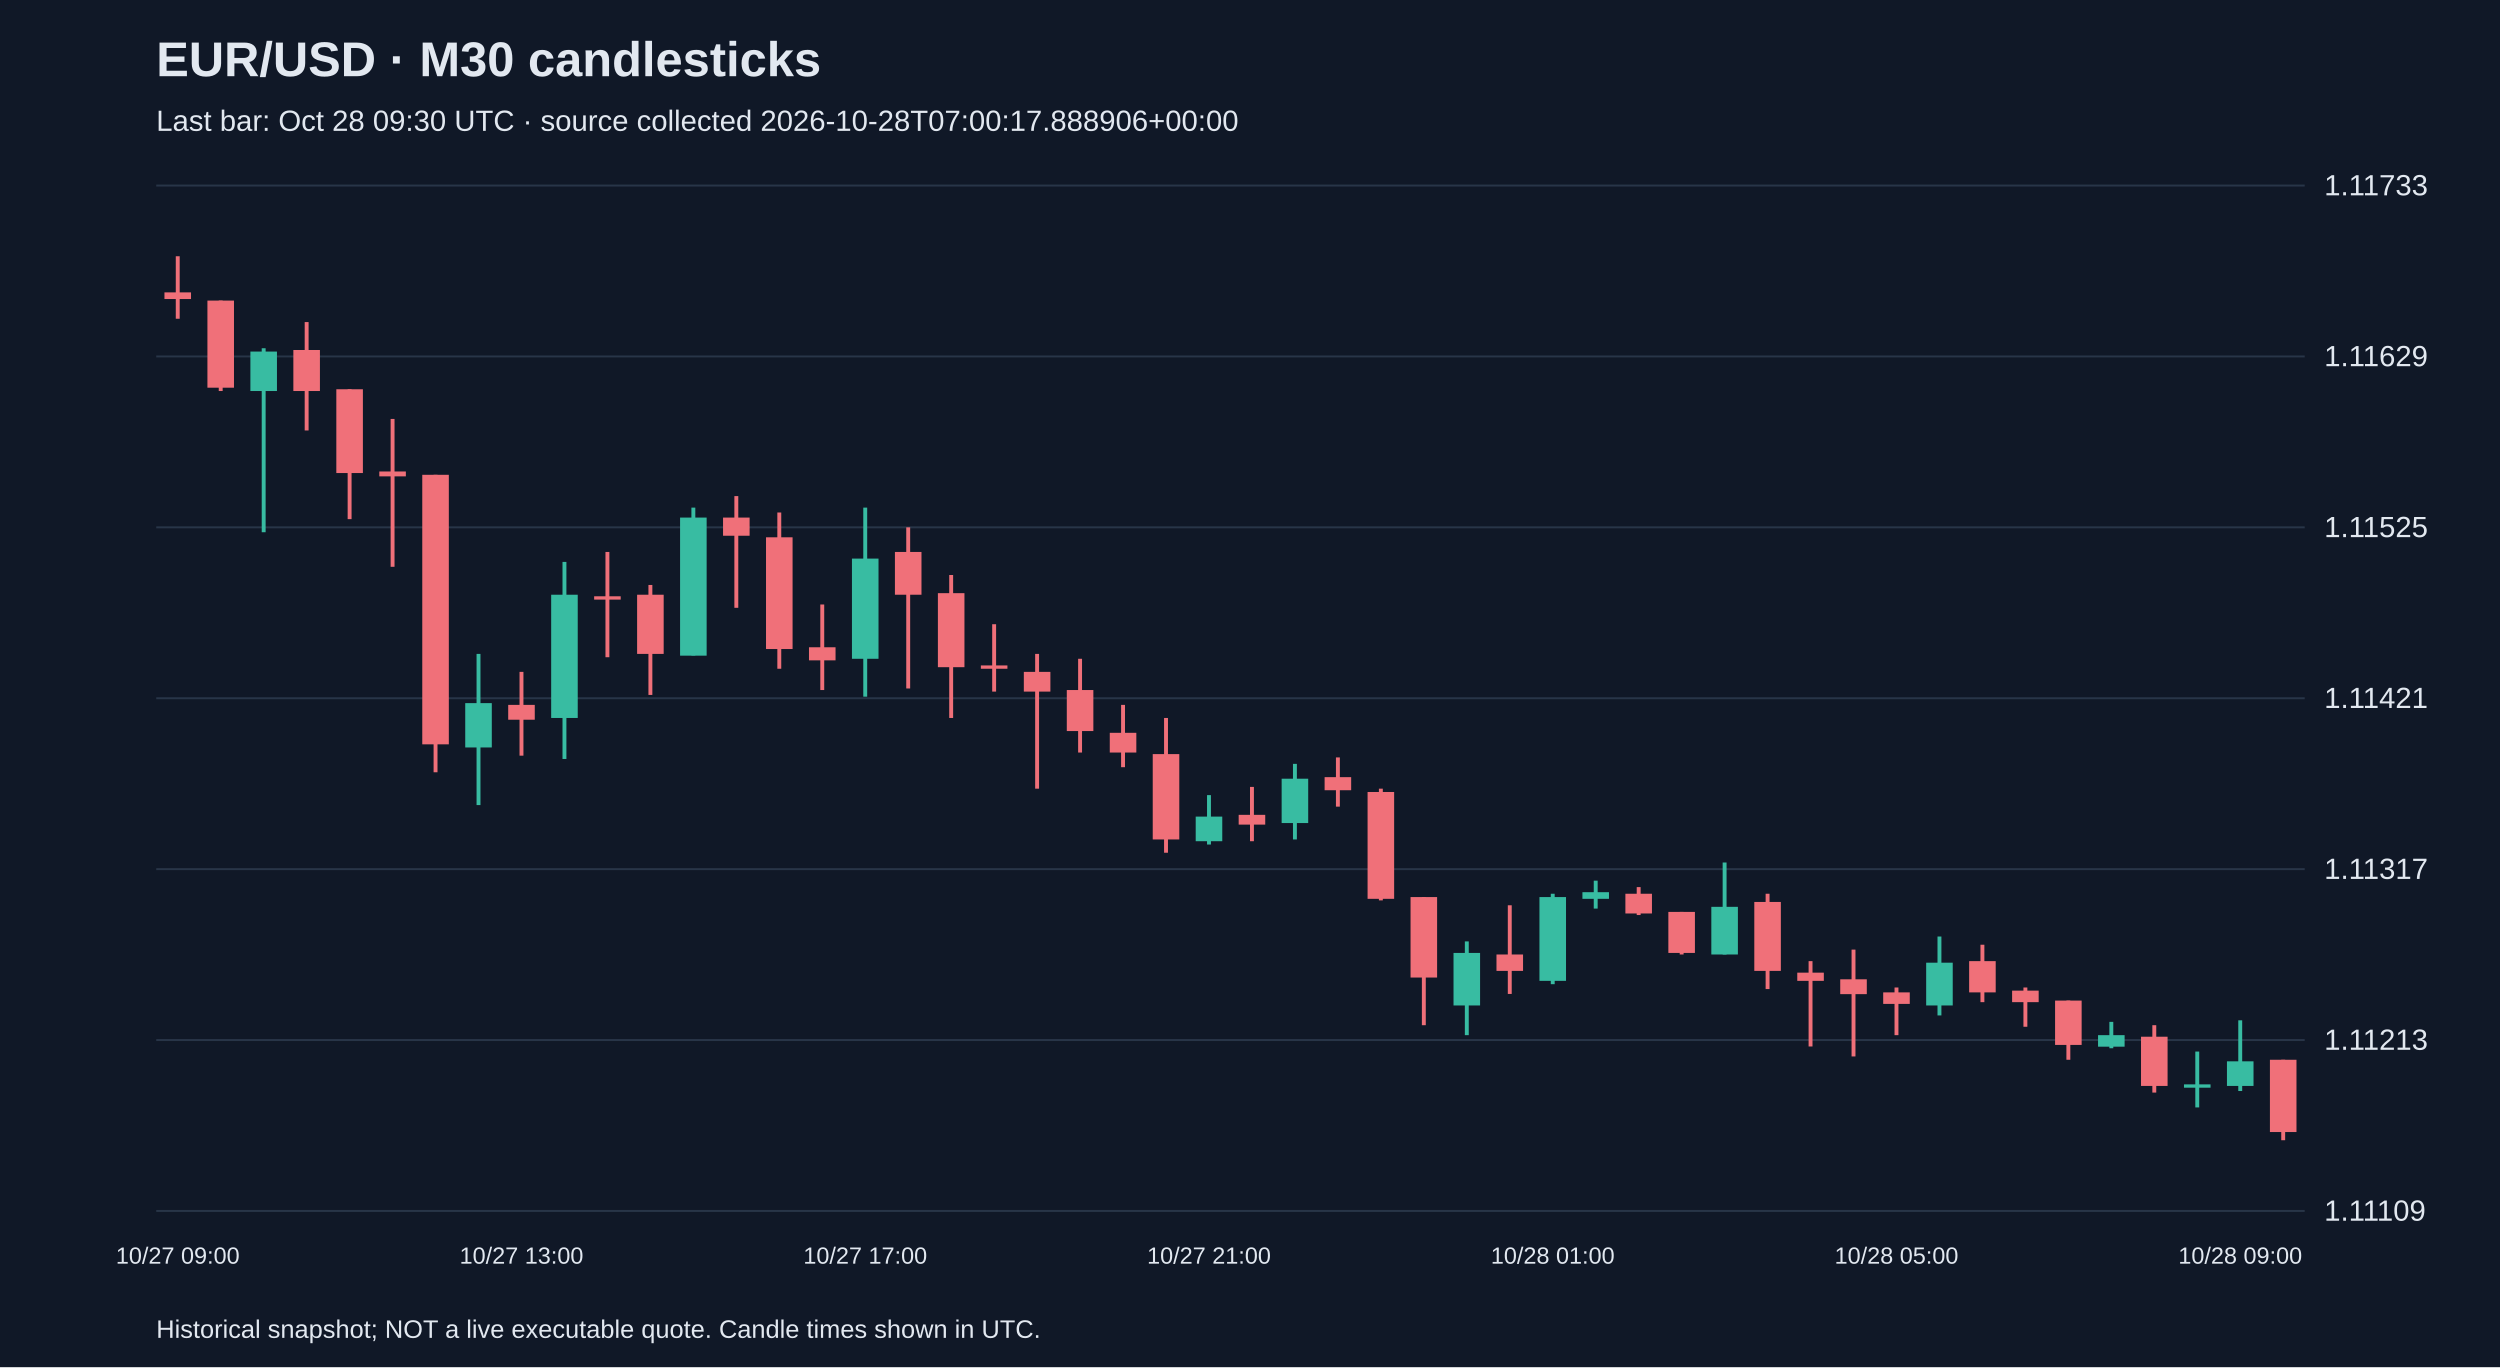
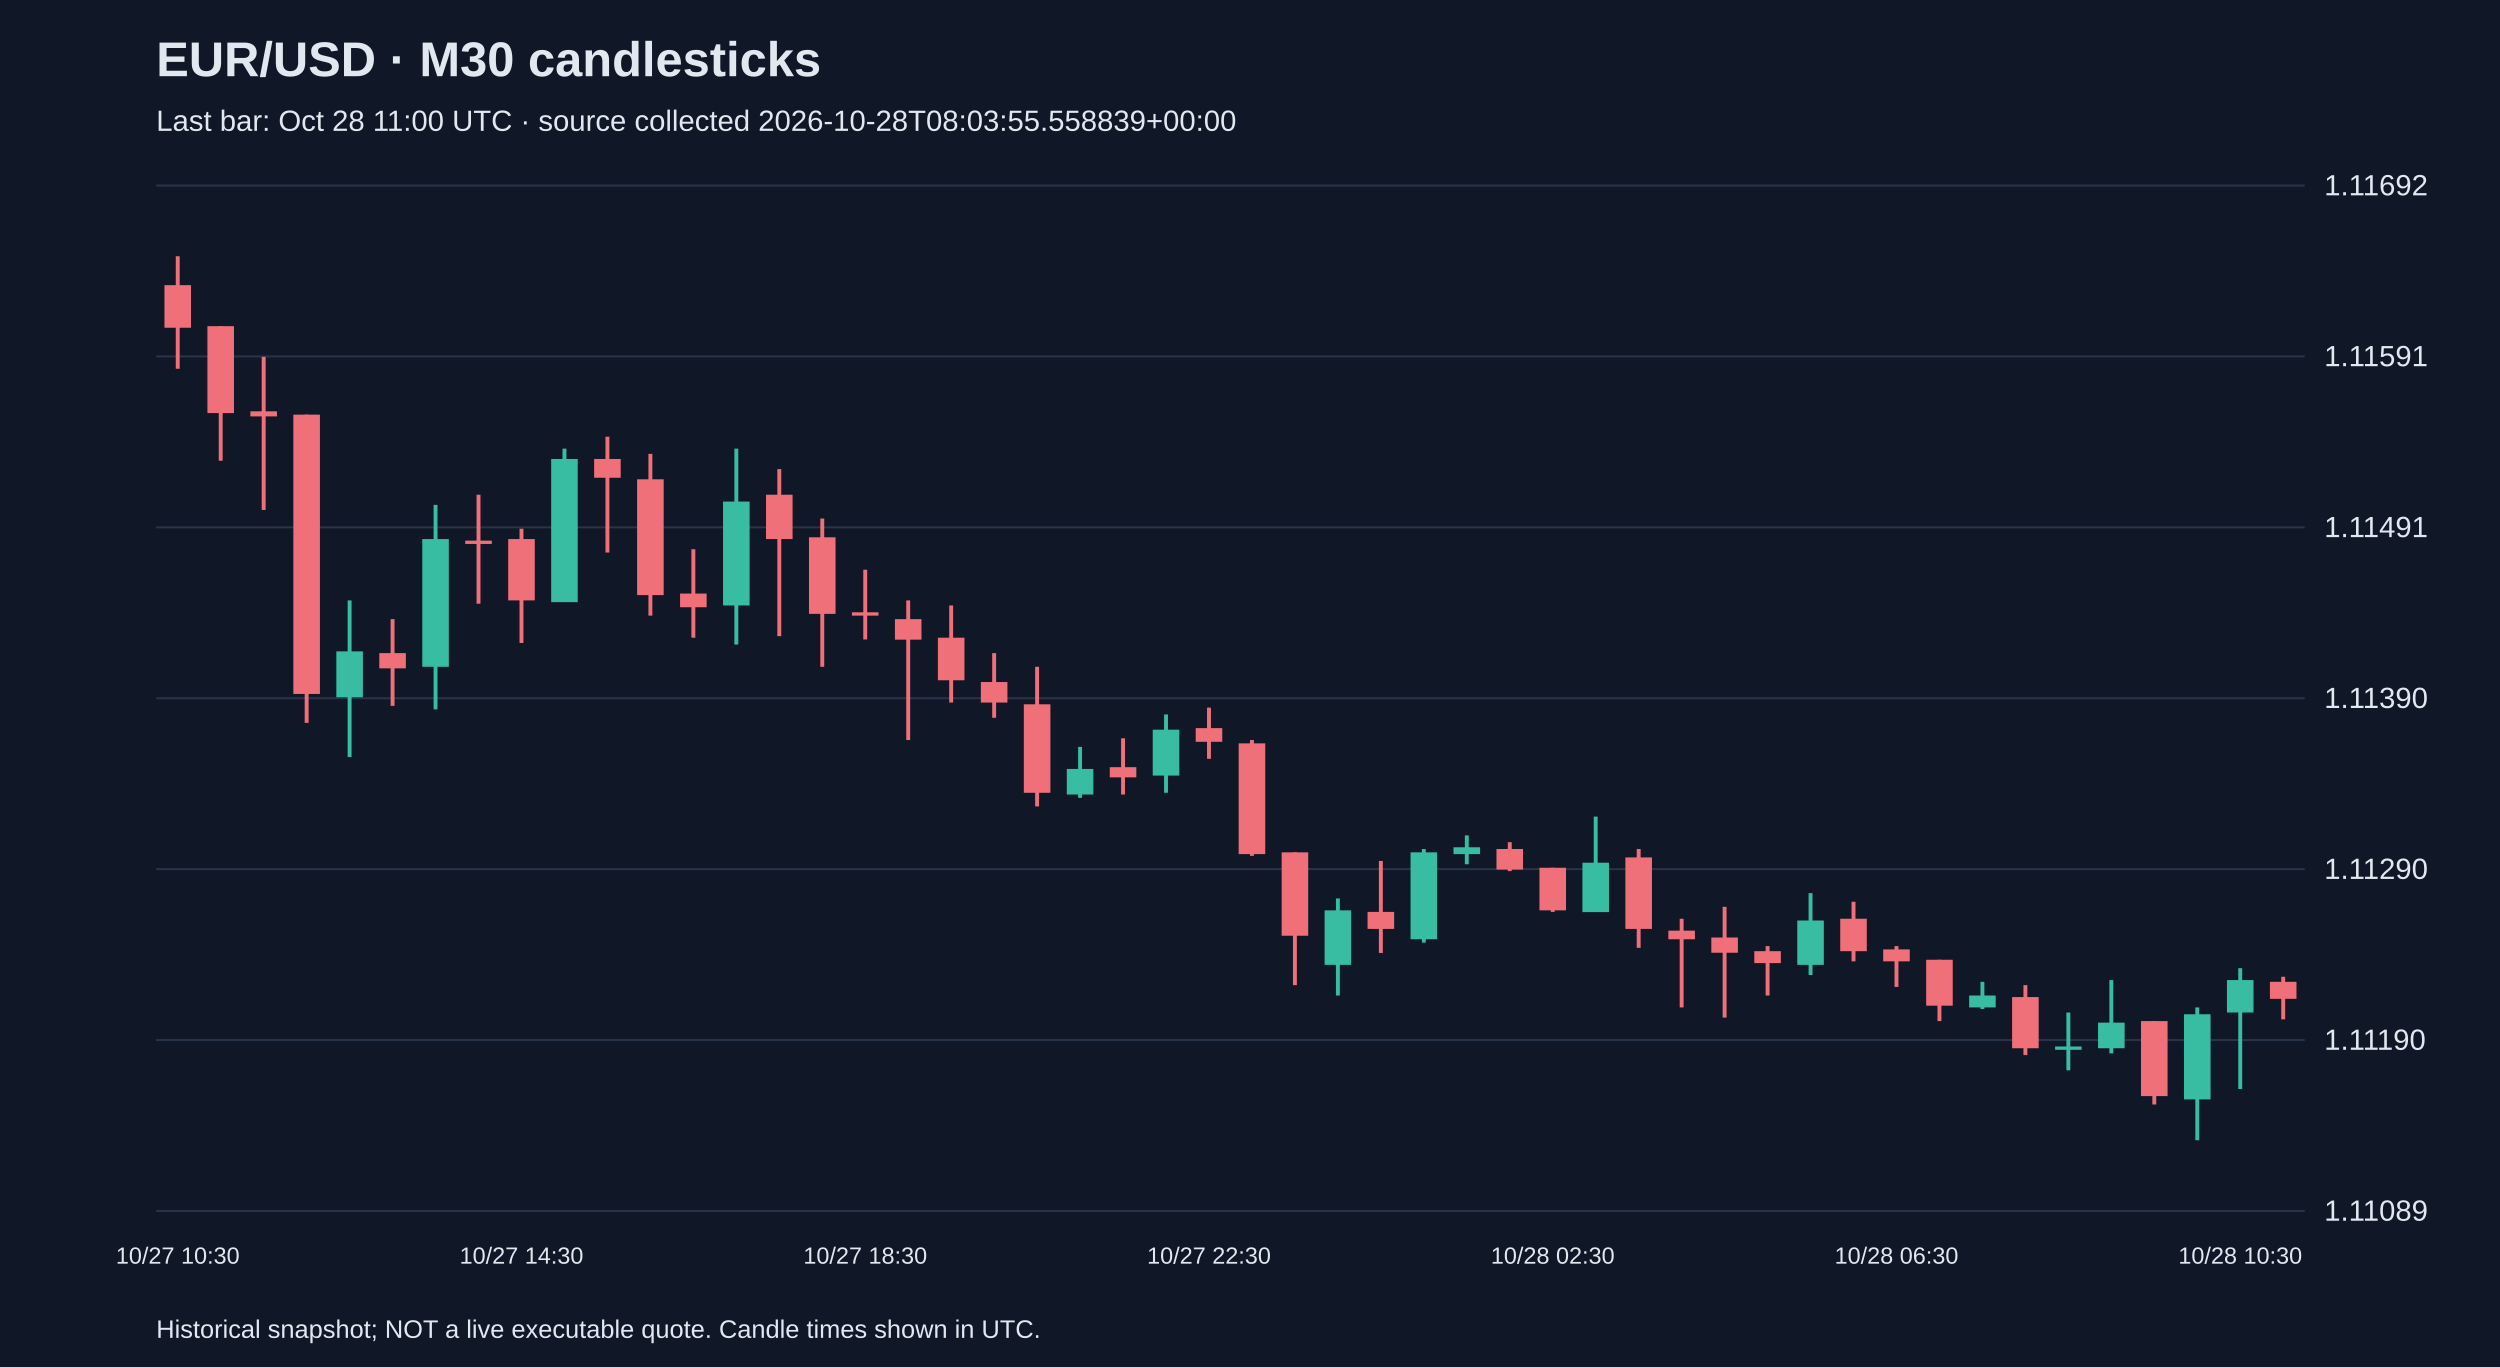
<svg xmlns="http://www.w3.org/2000/svg" viewBox="0 0 1280 700">
  <rect width="100%" height="100%" fill="#101827" />
  <style>text{font-family:Arial,sans-serif;fill:#e2e8f0}</style>
  <text x="80" y="39" font-size="25" font-weight="bold">EUR/USD · M30 candlesticks</text>
-   <text x="80" y="67" font-size="15" fill="#a6b1c5">Last bar: Oct 28 09:30 UTC · source collected 2026-10-28T07:00:17.888906+00:00</text>
+   <text x="80" y="67" font-size="15" fill="#a6b1c5">Last bar: Oct 28 11:00 UTC · source collected 2026-10-28T08:03:55.558839+00:00</text>
  <line x1="80" y1="620.0" x2="1180" y2="620.0" stroke="#283548" />
-   <text x="1190" y="625.0" font-size="15">1.11109</text>
+   <text x="1190" y="625.0" font-size="15">1.11089</text>
  <line x1="80" y1="532.5" x2="1180" y2="532.5" stroke="#283548" />
-   <text x="1190" y="537.5" font-size="15">1.11213</text>
+   <text x="1190" y="537.5" font-size="15">1.11190</text>
  <line x1="80" y1="445.0" x2="1180" y2="445.0" stroke="#283548" />
-   <text x="1190" y="450.0" font-size="15">1.11317</text>
+   <text x="1190" y="450.0" font-size="15">1.11290</text>
  <line x1="80" y1="357.5" x2="1180" y2="357.5" stroke="#283548" />
-   <text x="1190" y="362.5" font-size="15">1.11421</text>
+   <text x="1190" y="362.5" font-size="15">1.11390</text>
  <line x1="80" y1="270.0" x2="1180" y2="270.0" stroke="#283548" />
-   <text x="1190" y="275.0" font-size="15">1.11525</text>
+   <text x="1190" y="275.0" font-size="15">1.11491</text>
  <line x1="80" y1="182.5" x2="1180" y2="182.5" stroke="#283548" />
-   <text x="1190" y="187.5" font-size="15">1.11629</text>
+   <text x="1190" y="187.5" font-size="15">1.11591</text>
  <line x1="80" y1="95.0" x2="1180" y2="95.0" stroke="#283548" />
-   <text x="1190" y="100.0" font-size="15">1.11733</text>
-   <line x1="91.0" y1="131.2" x2="91.0" y2="163.2" stroke="#f07079" stroke-width="2" />
-   <rect x="84.2" y="149.7" width="13.6" height="3.4" fill="#f07079" />
-   <text x="91.0" y="647" text-anchor="middle" font-size="12">10/27 09:00</text>
-   <line x1="113.0" y1="153.9" x2="113.0" y2="200.2" stroke="#f07079" stroke-width="2" />
-   <rect x="106.2" y="153.9" width="13.6" height="44.6" fill="#f07079" />
-   <line x1="135.0" y1="178.3" x2="135.0" y2="272.5" stroke="#38bca2" stroke-width="2" />
-   <rect x="128.2" y="180.0" width="13.6" height="20.2" fill="#38bca2" />
-   <line x1="157.0" y1="164.9" x2="157.0" y2="220.4" stroke="#f07079" stroke-width="2" />
-   <rect x="150.2" y="179.2" width="13.6" height="21.0" fill="#f07079" />
-   <line x1="179.0" y1="199.3" x2="179.0" y2="265.8" stroke="#f07079" stroke-width="2" />
-   <rect x="172.2" y="199.3" width="13.6" height="42.9" fill="#f07079" />
-   <line x1="201.0" y1="214.5" x2="201.0" y2="290.2" stroke="#f07079" stroke-width="2" />
-   <rect x="194.2" y="241.4" width="13.6" height="2.5" fill="#f07079" />
-   <line x1="223.0" y1="243.1" x2="223.0" y2="395.4" stroke="#f07079" stroke-width="2" />
-   <rect x="216.2" y="243.1" width="13.6" height="138.0" fill="#f07079" />
-   <line x1="245.0" y1="334.8" x2="245.0" y2="412.2" stroke="#38bca2" stroke-width="2" />
-   <rect x="238.2" y="360.0" width="13.6" height="22.7" fill="#38bca2" />
-   <line x1="267.0" y1="344.0" x2="267.0" y2="386.9" stroke="#f07079" stroke-width="2" />
-   <rect x="260.2" y="360.9" width="13.6" height="7.6" fill="#f07079" />
-   <text x="267.0" y="647" text-anchor="middle" font-size="12">10/27 13:00</text>
-   <line x1="289.0" y1="287.7" x2="289.0" y2="388.6" stroke="#38bca2" stroke-width="2" />
-   <rect x="282.2" y="304.5" width="13.6" height="63.1" fill="#38bca2" />
-   <line x1="311.0" y1="282.6" x2="311.0" y2="336.5" stroke="#f07079" stroke-width="2" />
-   <rect x="304.2" y="305.3" width="13.6" height="1.7" fill="#f07079" />
-   <line x1="333.0" y1="299.5" x2="333.0" y2="355.8" stroke="#f07079" stroke-width="2" />
-   <rect x="326.2" y="304.5" width="13.6" height="30.3" fill="#f07079" />
-   <line x1="355.0" y1="259.9" x2="355.0" y2="335.6" stroke="#38bca2" stroke-width="2" />
-   <rect x="348.2" y="265.0" width="13.6" height="70.7" fill="#38bca2" />
-   <line x1="377.0" y1="254.0" x2="377.0" y2="311.2" stroke="#f07079" stroke-width="2" />
-   <rect x="370.2" y="265.0" width="13.6" height="9.3" fill="#f07079" />
-   <line x1="399.0" y1="262.4" x2="399.0" y2="342.4" stroke="#f07079" stroke-width="2" />
-   <rect x="392.2" y="275.1" width="13.6" height="57.2" fill="#f07079" />
-   <line x1="421.0" y1="309.5" x2="421.0" y2="353.3" stroke="#f07079" stroke-width="2" />
-   <rect x="414.2" y="331.4" width="13.6" height="6.7" fill="#f07079" />
-   <line x1="443.0" y1="259.9" x2="443.0" y2="356.7" stroke="#38bca2" stroke-width="2" />
-   <rect x="436.2" y="286.0" width="13.6" height="51.3" fill="#38bca2" />
-   <text x="443.0" y="647" text-anchor="middle" font-size="12">10/27 17:00</text>
-   <line x1="465.0" y1="270.0" x2="465.0" y2="352.5" stroke="#f07079" stroke-width="2" />
-   <rect x="458.2" y="282.6" width="13.6" height="21.9" fill="#f07079" />
-   <line x1="487.0" y1="294.4" x2="487.0" y2="367.6" stroke="#f07079" stroke-width="2" />
-   <rect x="480.2" y="303.7" width="13.6" height="37.9" fill="#f07079" />
-   <line x1="509.0" y1="319.6" x2="509.0" y2="354.1" stroke="#f07079" stroke-width="2" />
-   <rect x="502.2" y="340.7" width="13.6" height="1.7" fill="#f07079" />
-   <line x1="531.0" y1="334.8" x2="531.0" y2="403.8" stroke="#f07079" stroke-width="2" />
-   <rect x="524.2" y="344.0" width="13.6" height="10.1" fill="#f07079" />
-   <line x1="553.0" y1="337.3" x2="553.0" y2="385.3" stroke="#f07079" stroke-width="2" />
-   <rect x="546.2" y="353.3" width="13.6" height="21.0" fill="#f07079" />
-   <line x1="575.0" y1="360.9" x2="575.0" y2="392.8" stroke="#f07079" stroke-width="2" />
-   <rect x="568.2" y="375.2" width="13.6" height="10.1" fill="#f07079" />
-   <line x1="597.0" y1="367.6" x2="597.0" y2="436.6" stroke="#f07079" stroke-width="2" />
-   <rect x="590.2" y="386.1" width="13.6" height="43.7" fill="#f07079" />
-   <line x1="619.0" y1="407.1" x2="619.0" y2="432.4" stroke="#38bca2" stroke-width="2" />
-   <rect x="612.2" y="418.1" width="13.6" height="12.6" fill="#38bca2" />
-   <text x="619.0" y="647" text-anchor="middle" font-size="12">10/27 21:00</text>
-   <line x1="641.0" y1="402.9" x2="641.0" y2="430.7" stroke="#f07079" stroke-width="2" />
-   <rect x="634.2" y="417.2" width="13.6" height="5.0" fill="#f07079" />
-   <line x1="663.0" y1="391.1" x2="663.0" y2="429.8" stroke="#38bca2" stroke-width="2" />
-   <rect x="656.2" y="398.7" width="13.6" height="22.7" fill="#38bca2" />
-   <line x1="685.0" y1="387.8" x2="685.0" y2="413.0" stroke="#f07079" stroke-width="2" />
-   <rect x="678.2" y="397.9" width="13.6" height="6.7" fill="#f07079" />
-   <line x1="707.0" y1="403.8" x2="707.0" y2="461.0" stroke="#f07079" stroke-width="2" />
-   <rect x="700.2" y="405.5" width="13.6" height="54.7" fill="#f07079" />
-   <line x1="729.0" y1="459.3" x2="729.0" y2="524.9" stroke="#f07079" stroke-width="2" />
-   <rect x="722.2" y="459.3" width="13.6" height="41.2" fill="#f07079" />
-   <line x1="751.0" y1="482.0" x2="751.0" y2="530.0" stroke="#38bca2" stroke-width="2" />
-   <rect x="744.2" y="487.9" width="13.6" height="26.9" fill="#38bca2" />
-   <line x1="773.0" y1="463.5" x2="773.0" y2="508.9" stroke="#f07079" stroke-width="2" />
-   <rect x="766.2" y="488.7" width="13.6" height="8.4" fill="#f07079" />
-   <line x1="795.0" y1="457.6" x2="795.0" y2="503.9" stroke="#38bca2" stroke-width="2" />
-   <rect x="788.2" y="459.3" width="13.6" height="42.9" fill="#38bca2" />
-   <text x="795.0" y="647" text-anchor="middle" font-size="12">10/28 01:00</text>
-   <line x1="817.0" y1="450.9" x2="817.0" y2="465.2" stroke="#38bca2" stroke-width="2" />
-   <rect x="810.2" y="456.8" width="13.6" height="3.4" fill="#38bca2" />
-   <line x1="839.0" y1="454.2" x2="839.0" y2="468.5" stroke="#f07079" stroke-width="2" />
-   <rect x="832.2" y="457.6" width="13.6" height="10.1" fill="#f07079" />
-   <line x1="861.0" y1="466.9" x2="861.0" y2="488.7" stroke="#f07079" stroke-width="2" />
-   <rect x="854.2" y="466.9" width="13.6" height="21.0" fill="#f07079" />
-   <line x1="883.0" y1="441.6" x2="883.0" y2="488.7" stroke="#38bca2" stroke-width="2" />
-   <rect x="876.2" y="464.3" width="13.6" height="24.4" fill="#38bca2" />
-   <line x1="905.0" y1="457.6" x2="905.0" y2="506.4" stroke="#f07079" stroke-width="2" />
-   <rect x="898.2" y="461.8" width="13.6" height="35.3" fill="#f07079" />
-   <line x1="927.0" y1="492.1" x2="927.0" y2="535.8" stroke="#f07079" stroke-width="2" />
-   <rect x="920.2" y="498.0" width="13.6" height="4.2" fill="#f07079" />
-   <line x1="949.0" y1="486.2" x2="949.0" y2="540.9" stroke="#f07079" stroke-width="2" />
-   <rect x="942.2" y="501.4" width="13.6" height="7.6" fill="#f07079" />
-   <line x1="971.0" y1="505.6" x2="971.0" y2="530.0" stroke="#f07079" stroke-width="2" />
-   <rect x="964.2" y="508.1" width="13.6" height="5.9" fill="#f07079" />
-   <text x="971.0" y="647" text-anchor="middle" font-size="12">10/28 05:00</text>
-   <line x1="993.0" y1="479.5" x2="993.0" y2="519.9" stroke="#38bca2" stroke-width="2" />
-   <rect x="986.2" y="492.9" width="13.6" height="21.9" fill="#38bca2" />
-   <line x1="1015.0" y1="483.7" x2="1015.0" y2="513.1" stroke="#f07079" stroke-width="2" />
-   <rect x="1008.2" y="492.1" width="13.6" height="16.0" fill="#f07079" />
-   <line x1="1037.0" y1="505.6" x2="1037.0" y2="525.7" stroke="#f07079" stroke-width="2" />
-   <rect x="1030.2" y="507.2" width="13.6" height="5.9" fill="#f07079" />
-   <line x1="1059.0" y1="512.3" x2="1059.0" y2="542.6" stroke="#f07079" stroke-width="2" />
-   <rect x="1052.2" y="512.3" width="13.6" height="22.7" fill="#f07079" />
-   <line x1="1081.0" y1="523.2" x2="1081.0" y2="536.7" stroke="#38bca2" stroke-width="2" />
-   <rect x="1074.2" y="530.0" width="13.6" height="5.9" fill="#38bca2" />
-   <line x1="1103.0" y1="524.9" x2="1103.0" y2="559.4" stroke="#f07079" stroke-width="2" />
-   <rect x="1096.2" y="530.8" width="13.6" height="25.2" fill="#f07079" />
-   <line x1="1125.0" y1="538.4" x2="1125.0" y2="567.0" stroke="#38bca2" stroke-width="2" />
-   <rect x="1118.2" y="555.2" width="13.6" height="1.7" fill="#38bca2" />
-   <line x1="1147.0" y1="522.4" x2="1147.0" y2="558.6" stroke="#38bca2" stroke-width="2" />
-   <rect x="1140.2" y="543.4" width="13.6" height="12.6" fill="#38bca2" />
-   <text x="1147.0" y="647" text-anchor="middle" font-size="12">10/28 09:00</text>
-   <line x1="1169.0" y1="542.6" x2="1169.0" y2="583.8" stroke="#f07079" stroke-width="2" />
-   <rect x="1162.2" y="542.6" width="13.6" height="37.0" fill="#f07079" />
+   <text x="1190" y="100.0" font-size="15">1.11692</text>
+   <line x1="91.0" y1="131.2" x2="91.0" y2="188.8" stroke="#f07079" stroke-width="2" />
+   <rect x="84.2" y="146.0" width="13.6" height="21.8" fill="#f07079" />
+   <text x="91.0" y="647" text-anchor="middle" font-size="12">10/27 10:30</text>
+   <line x1="113.0" y1="167.0" x2="113.0" y2="235.9" stroke="#f07079" stroke-width="2" />
+   <rect x="106.2" y="167.0" width="13.6" height="44.5" fill="#f07079" />
+   <line x1="135.0" y1="182.7" x2="135.0" y2="261.1" stroke="#f07079" stroke-width="2" />
+   <rect x="128.2" y="210.6" width="13.6" height="2.6" fill="#f07079" />
+   <line x1="157.0" y1="212.3" x2="157.0" y2="370.1" stroke="#f07079" stroke-width="2" />
+   <rect x="150.2" y="212.3" width="13.6" height="143.0" fill="#f07079" />
+   <line x1="179.0" y1="307.4" x2="179.0" y2="387.6" stroke="#38bca2" stroke-width="2" />
+   <rect x="172.2" y="333.5" width="13.6" height="23.5" fill="#38bca2" />
+   <line x1="201.0" y1="317.0" x2="201.0" y2="361.4" stroke="#f07079" stroke-width="2" />
+   <rect x="194.2" y="334.4" width="13.6" height="7.8" fill="#f07079" />
+   <line x1="223.0" y1="258.5" x2="223.0" y2="363.2" stroke="#38bca2" stroke-width="2" />
+   <rect x="216.2" y="276.0" width="13.6" height="65.4" fill="#38bca2" />
+   <line x1="245.0" y1="253.3" x2="245.0" y2="309.1" stroke="#f07079" stroke-width="2" />
+   <rect x="238.2" y="276.8" width="13.6" height="1.7" fill="#f07079" />
+   <line x1="267.0" y1="270.7" x2="267.0" y2="329.2" stroke="#f07079" stroke-width="2" />
+   <rect x="260.2" y="276.0" width="13.6" height="31.4" fill="#f07079" />
+   <text x="267.0" y="647" text-anchor="middle" font-size="12">10/27 14:30</text>
+   <line x1="289.0" y1="229.7" x2="289.0" y2="308.2" stroke="#38bca2" stroke-width="2" />
+   <rect x="282.2" y="235.0" width="13.6" height="73.3" fill="#38bca2" />
+   <line x1="311.0" y1="223.6" x2="311.0" y2="282.9" stroke="#f07079" stroke-width="2" />
+   <rect x="304.2" y="235.0" width="13.6" height="9.6" fill="#f07079" />
+   <line x1="333.0" y1="232.4" x2="333.0" y2="315.2" stroke="#f07079" stroke-width="2" />
+   <rect x="326.2" y="245.4" width="13.6" height="59.3" fill="#f07079" />
+   <line x1="355.0" y1="281.2" x2="355.0" y2="326.5" stroke="#f07079" stroke-width="2" />
+   <rect x="348.2" y="303.9" width="13.6" height="7.0" fill="#f07079" />
+   <line x1="377.0" y1="229.7" x2="377.0" y2="330.0" stroke="#38bca2" stroke-width="2" />
+   <rect x="370.2" y="256.8" width="13.6" height="53.2" fill="#38bca2" />
+   <line x1="399.0" y1="240.2" x2="399.0" y2="325.7" stroke="#f07079" stroke-width="2" />
+   <rect x="392.2" y="253.3" width="13.6" height="22.7" fill="#f07079" />
+   <line x1="421.0" y1="265.5" x2="421.0" y2="341.4" stroke="#f07079" stroke-width="2" />
+   <rect x="414.2" y="275.1" width="13.6" height="39.2" fill="#f07079" />
+   <line x1="443.0" y1="291.7" x2="443.0" y2="327.4" stroke="#f07079" stroke-width="2" />
+   <rect x="436.2" y="313.5" width="13.6" height="1.7" fill="#f07079" />
+   <text x="443.0" y="647" text-anchor="middle" font-size="12">10/27 18:30</text>
+   <line x1="465.0" y1="307.4" x2="465.0" y2="378.9" stroke="#f07079" stroke-width="2" />
+   <rect x="458.2" y="317.0" width="13.6" height="10.5" fill="#f07079" />
+   <line x1="487.0" y1="310.0" x2="487.0" y2="359.7" stroke="#f07079" stroke-width="2" />
+   <rect x="480.2" y="326.5" width="13.6" height="21.8" fill="#f07079" />
+   <line x1="509.0" y1="334.4" x2="509.0" y2="367.5" stroke="#f07079" stroke-width="2" />
+   <rect x="502.2" y="349.2" width="13.6" height="10.5" fill="#f07079" />
+   <line x1="531.0" y1="341.4" x2="531.0" y2="412.9" stroke="#f07079" stroke-width="2" />
+   <rect x="524.2" y="360.6" width="13.6" height="45.3" fill="#f07079" />
+   <line x1="553.0" y1="382.4" x2="553.0" y2="408.5" stroke="#38bca2" stroke-width="2" />
+   <rect x="546.2" y="393.7" width="13.6" height="13.1" fill="#38bca2" />
+   <line x1="575.0" y1="378.0" x2="575.0" y2="406.8" stroke="#f07079" stroke-width="2" />
+   <rect x="568.2" y="392.8" width="13.6" height="5.2" fill="#f07079" />
+   <line x1="597.0" y1="365.8" x2="597.0" y2="405.9" stroke="#38bca2" stroke-width="2" />
+   <rect x="590.2" y="373.6" width="13.6" height="23.5" fill="#38bca2" />
+   <line x1="619.0" y1="362.3" x2="619.0" y2="388.5" stroke="#f07079" stroke-width="2" />
+   <rect x="612.2" y="372.8" width="13.6" height="7.0" fill="#f07079" />
+   <text x="619.0" y="647" text-anchor="middle" font-size="12">10/27 22:30</text>
+   <line x1="641.0" y1="378.9" x2="641.0" y2="438.2" stroke="#f07079" stroke-width="2" />
+   <rect x="634.2" y="380.6" width="13.6" height="56.7" fill="#f07079" />
+   <line x1="663.0" y1="436.4" x2="663.0" y2="504.4" stroke="#f07079" stroke-width="2" />
+   <rect x="656.2" y="436.4" width="13.6" height="42.7" fill="#f07079" />
+   <line x1="685.0" y1="460.0" x2="685.0" y2="509.7" stroke="#38bca2" stroke-width="2" />
+   <rect x="678.2" y="466.1" width="13.6" height="27.9" fill="#38bca2" />
+   <line x1="707.0" y1="440.8" x2="707.0" y2="487.9" stroke="#f07079" stroke-width="2" />
+   <rect x="700.2" y="466.9" width="13.6" height="8.7" fill="#f07079" />
+   <line x1="729.0" y1="434.7" x2="729.0" y2="482.6" stroke="#38bca2" stroke-width="2" />
+   <rect x="722.2" y="436.4" width="13.6" height="44.5" fill="#38bca2" />
+   <line x1="751.0" y1="427.7" x2="751.0" y2="442.5" stroke="#38bca2" stroke-width="2" />
+   <rect x="744.2" y="433.8" width="13.6" height="3.5" fill="#38bca2" />
+   <line x1="773.0" y1="431.2" x2="773.0" y2="446.0" stroke="#f07079" stroke-width="2" />
+   <rect x="766.2" y="434.7" width="13.6" height="10.5" fill="#f07079" />
+   <line x1="795.0" y1="444.3" x2="795.0" y2="466.9" stroke="#f07079" stroke-width="2" />
+   <rect x="788.2" y="444.3" width="13.6" height="21.8" fill="#f07079" />
+   <text x="795.0" y="647" text-anchor="middle" font-size="12">10/28 02:30</text>
+   <line x1="817.0" y1="418.1" x2="817.0" y2="466.9" stroke="#38bca2" stroke-width="2" />
+   <rect x="810.2" y="441.7" width="13.6" height="25.3" fill="#38bca2" />
+   <line x1="839.0" y1="434.7" x2="839.0" y2="485.3" stroke="#f07079" stroke-width="2" />
+   <rect x="832.2" y="439.0" width="13.6" height="36.6" fill="#f07079" />
+   <line x1="861.0" y1="470.4" x2="861.0" y2="515.8" stroke="#f07079" stroke-width="2" />
+   <rect x="854.2" y="476.5" width="13.6" height="4.4" fill="#f07079" />
+   <line x1="883.0" y1="464.3" x2="883.0" y2="521.0" stroke="#f07079" stroke-width="2" />
+   <rect x="876.2" y="480.0" width="13.6" height="7.8" fill="#f07079" />
+   <line x1="905.0" y1="484.4" x2="905.0" y2="509.7" stroke="#f07079" stroke-width="2" />
+   <rect x="898.2" y="487.0" width="13.6" height="6.1" fill="#f07079" />
+   <line x1="927.0" y1="457.3" x2="927.0" y2="499.2" stroke="#38bca2" stroke-width="2" />
+   <rect x="920.2" y="471.3" width="13.6" height="22.7" fill="#38bca2" />
+   <line x1="949.0" y1="461.7" x2="949.0" y2="492.2" stroke="#f07079" stroke-width="2" />
+   <rect x="942.2" y="470.4" width="13.6" height="16.6" fill="#f07079" />
+   <line x1="971.0" y1="484.4" x2="971.0" y2="505.3" stroke="#f07079" stroke-width="2" />
+   <rect x="964.2" y="486.1" width="13.6" height="6.1" fill="#f07079" />
+   <text x="971.0" y="647" text-anchor="middle" font-size="12">10/28 06:30</text>
+   <line x1="993.0" y1="491.4" x2="993.0" y2="522.8" stroke="#f07079" stroke-width="2" />
+   <rect x="986.2" y="491.4" width="13.6" height="23.5" fill="#f07079" />
+   <line x1="1015.0" y1="502.7" x2="1015.0" y2="516.6" stroke="#38bca2" stroke-width="2" />
+   <rect x="1008.2" y="509.7" width="13.6" height="6.1" fill="#38bca2" />
+   <line x1="1037.0" y1="504.4" x2="1037.0" y2="540.2" stroke="#f07079" stroke-width="2" />
+   <rect x="1030.2" y="510.5" width="13.6" height="26.2" fill="#f07079" />
+   <line x1="1059.0" y1="518.4" x2="1059.0" y2="548.0" stroke="#38bca2" stroke-width="2" />
+   <rect x="1052.2" y="535.8" width="13.6" height="1.7" fill="#38bca2" />
+   <line x1="1081.0" y1="501.8" x2="1081.0" y2="539.3" stroke="#38bca2" stroke-width="2" />
+   <rect x="1074.2" y="523.6" width="13.6" height="13.1" fill="#38bca2" />
+   <line x1="1103.0" y1="522.8" x2="1103.0" y2="565.5" stroke="#f07079" stroke-width="2" />
+   <rect x="1096.2" y="522.8" width="13.6" height="38.4" fill="#f07079" />
+   <line x1="1125.0" y1="515.8" x2="1125.0" y2="583.8" stroke="#38bca2" stroke-width="2" />
+   <rect x="1118.2" y="519.3" width="13.6" height="43.6" fill="#38bca2" />
+   <line x1="1147.0" y1="495.7" x2="1147.0" y2="557.6" stroke="#38bca2" stroke-width="2" />
+   <rect x="1140.2" y="501.8" width="13.6" height="16.6" fill="#38bca2" />
+   <text x="1147.0" y="647" text-anchor="middle" font-size="12">10/28 10:30</text>
+   <line x1="1169.0" y1="500.1" x2="1169.0" y2="521.9" stroke="#f07079" stroke-width="2" />
+   <rect x="1162.2" y="502.7" width="13.6" height="8.7" fill="#f07079" />
  <text x="80" y="685" font-size="13">Historical snapshot; NOT a live executable quote. Candle times shown in UTC.</text>
</svg>
